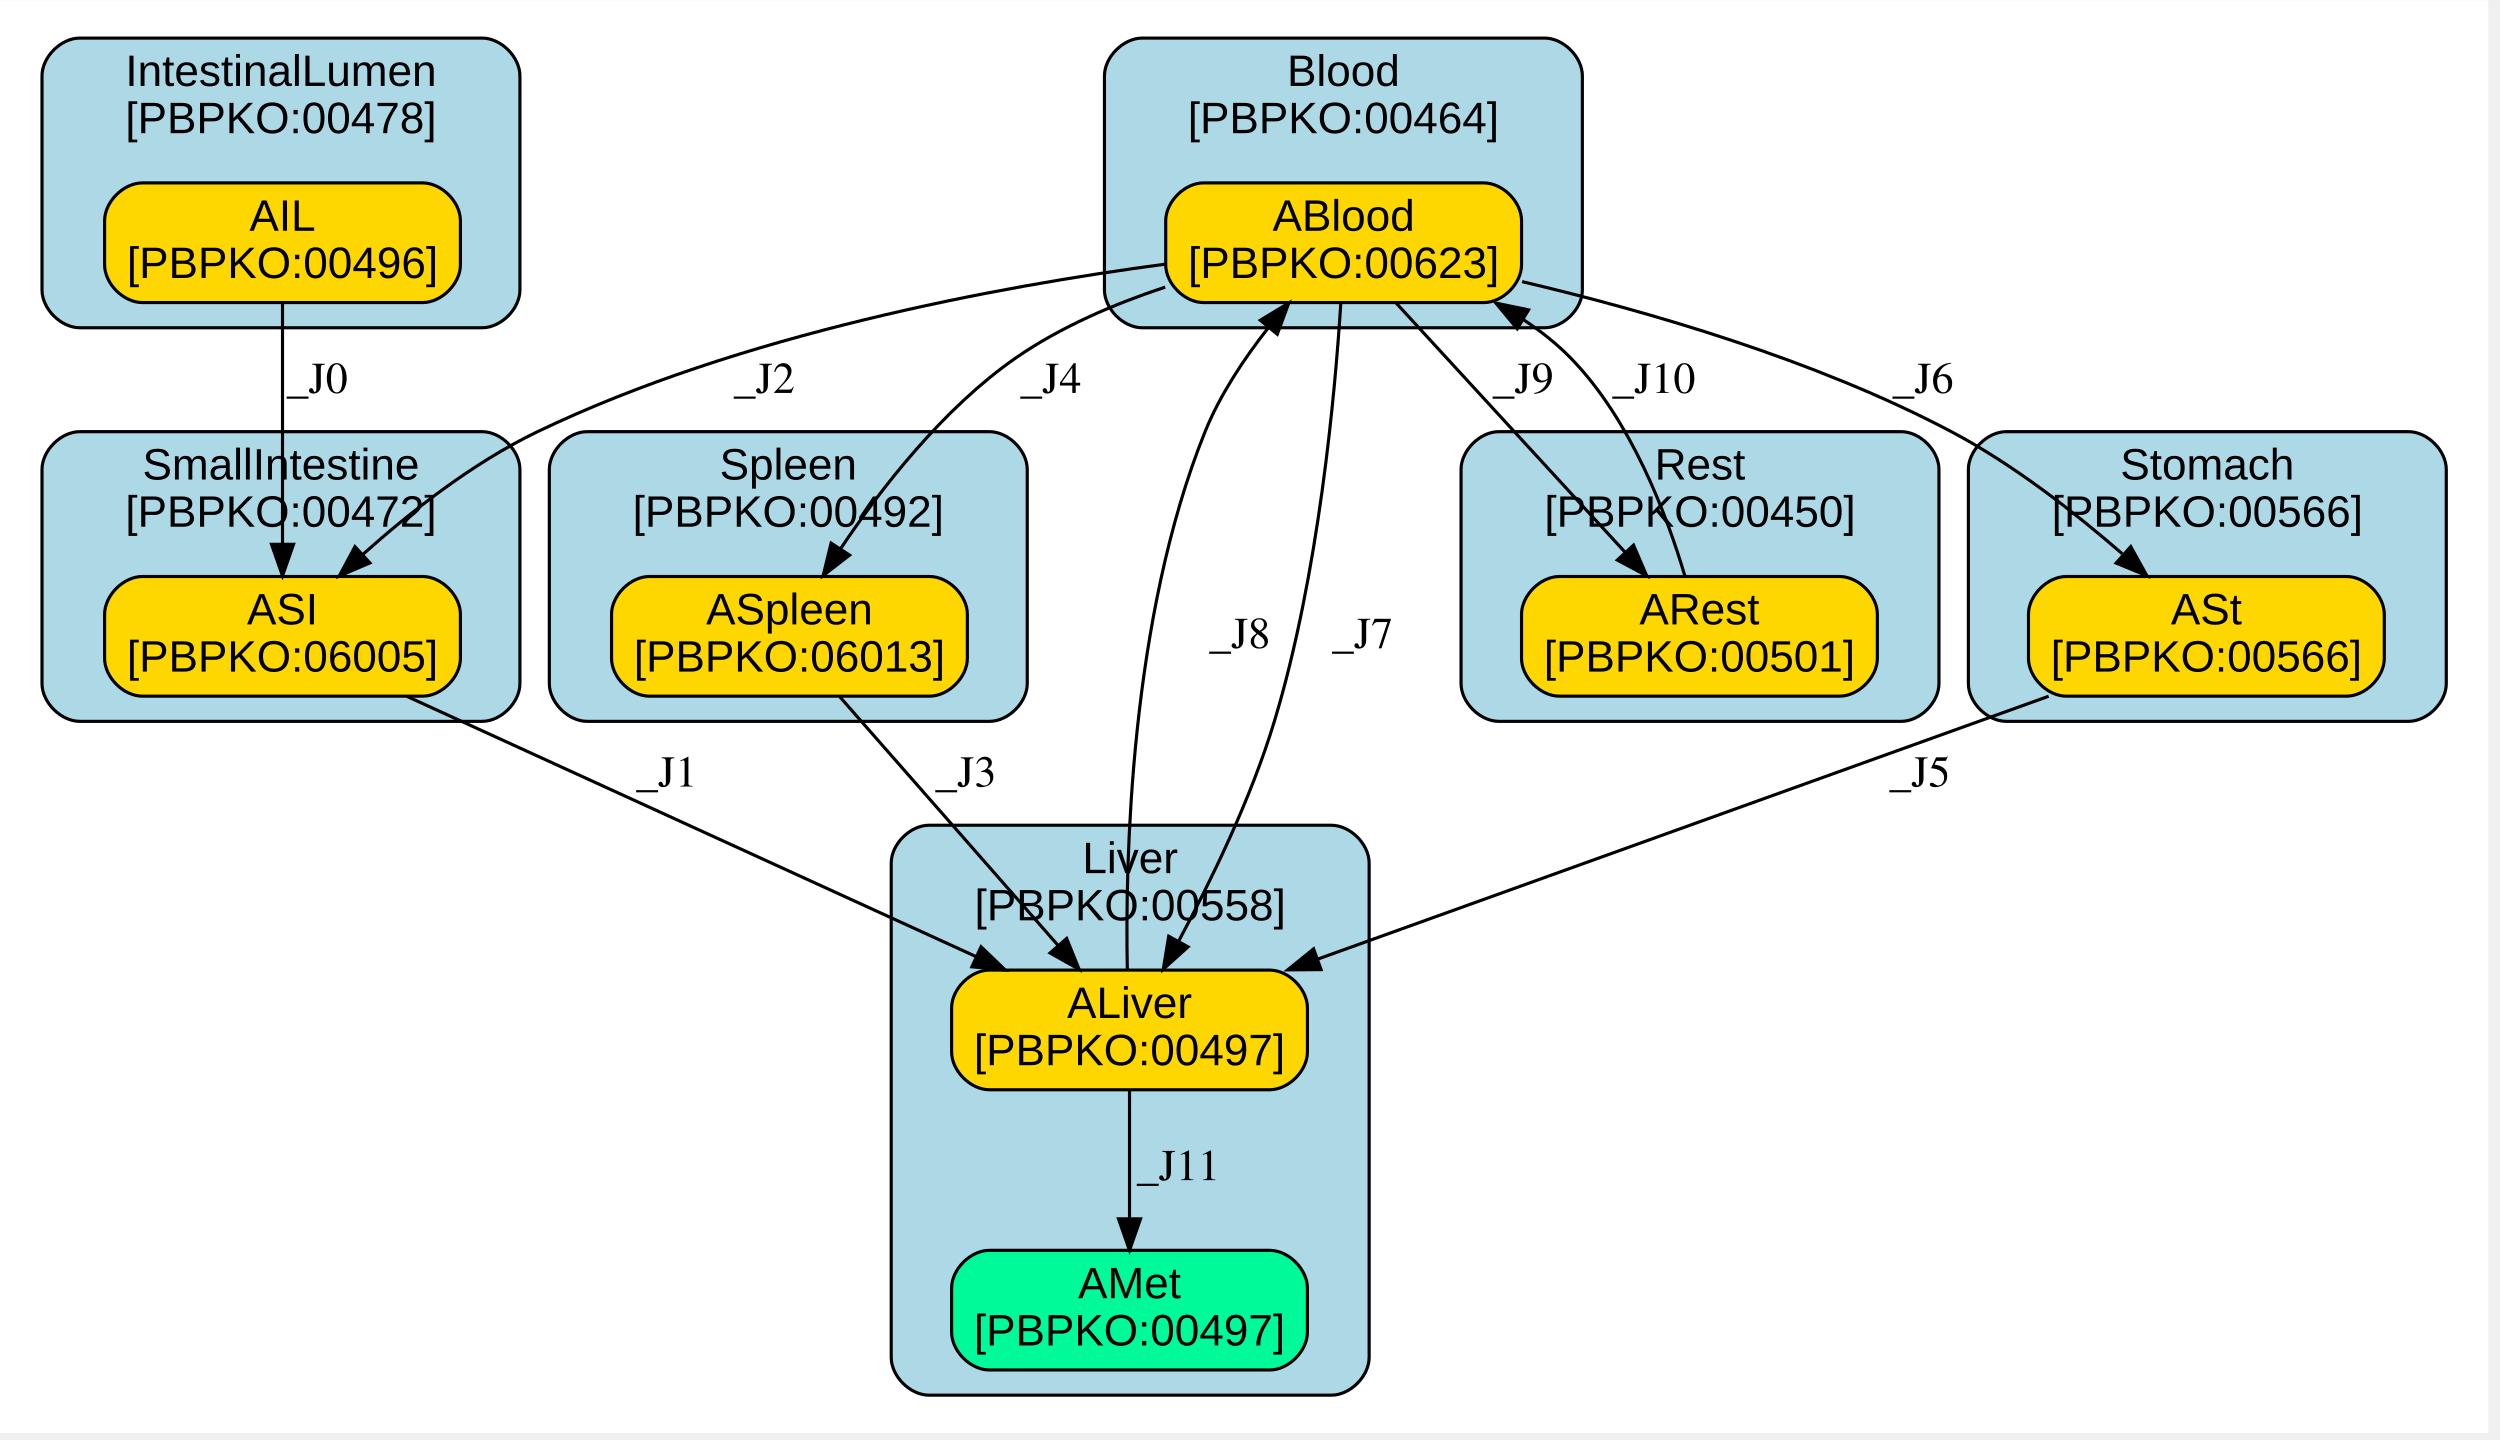
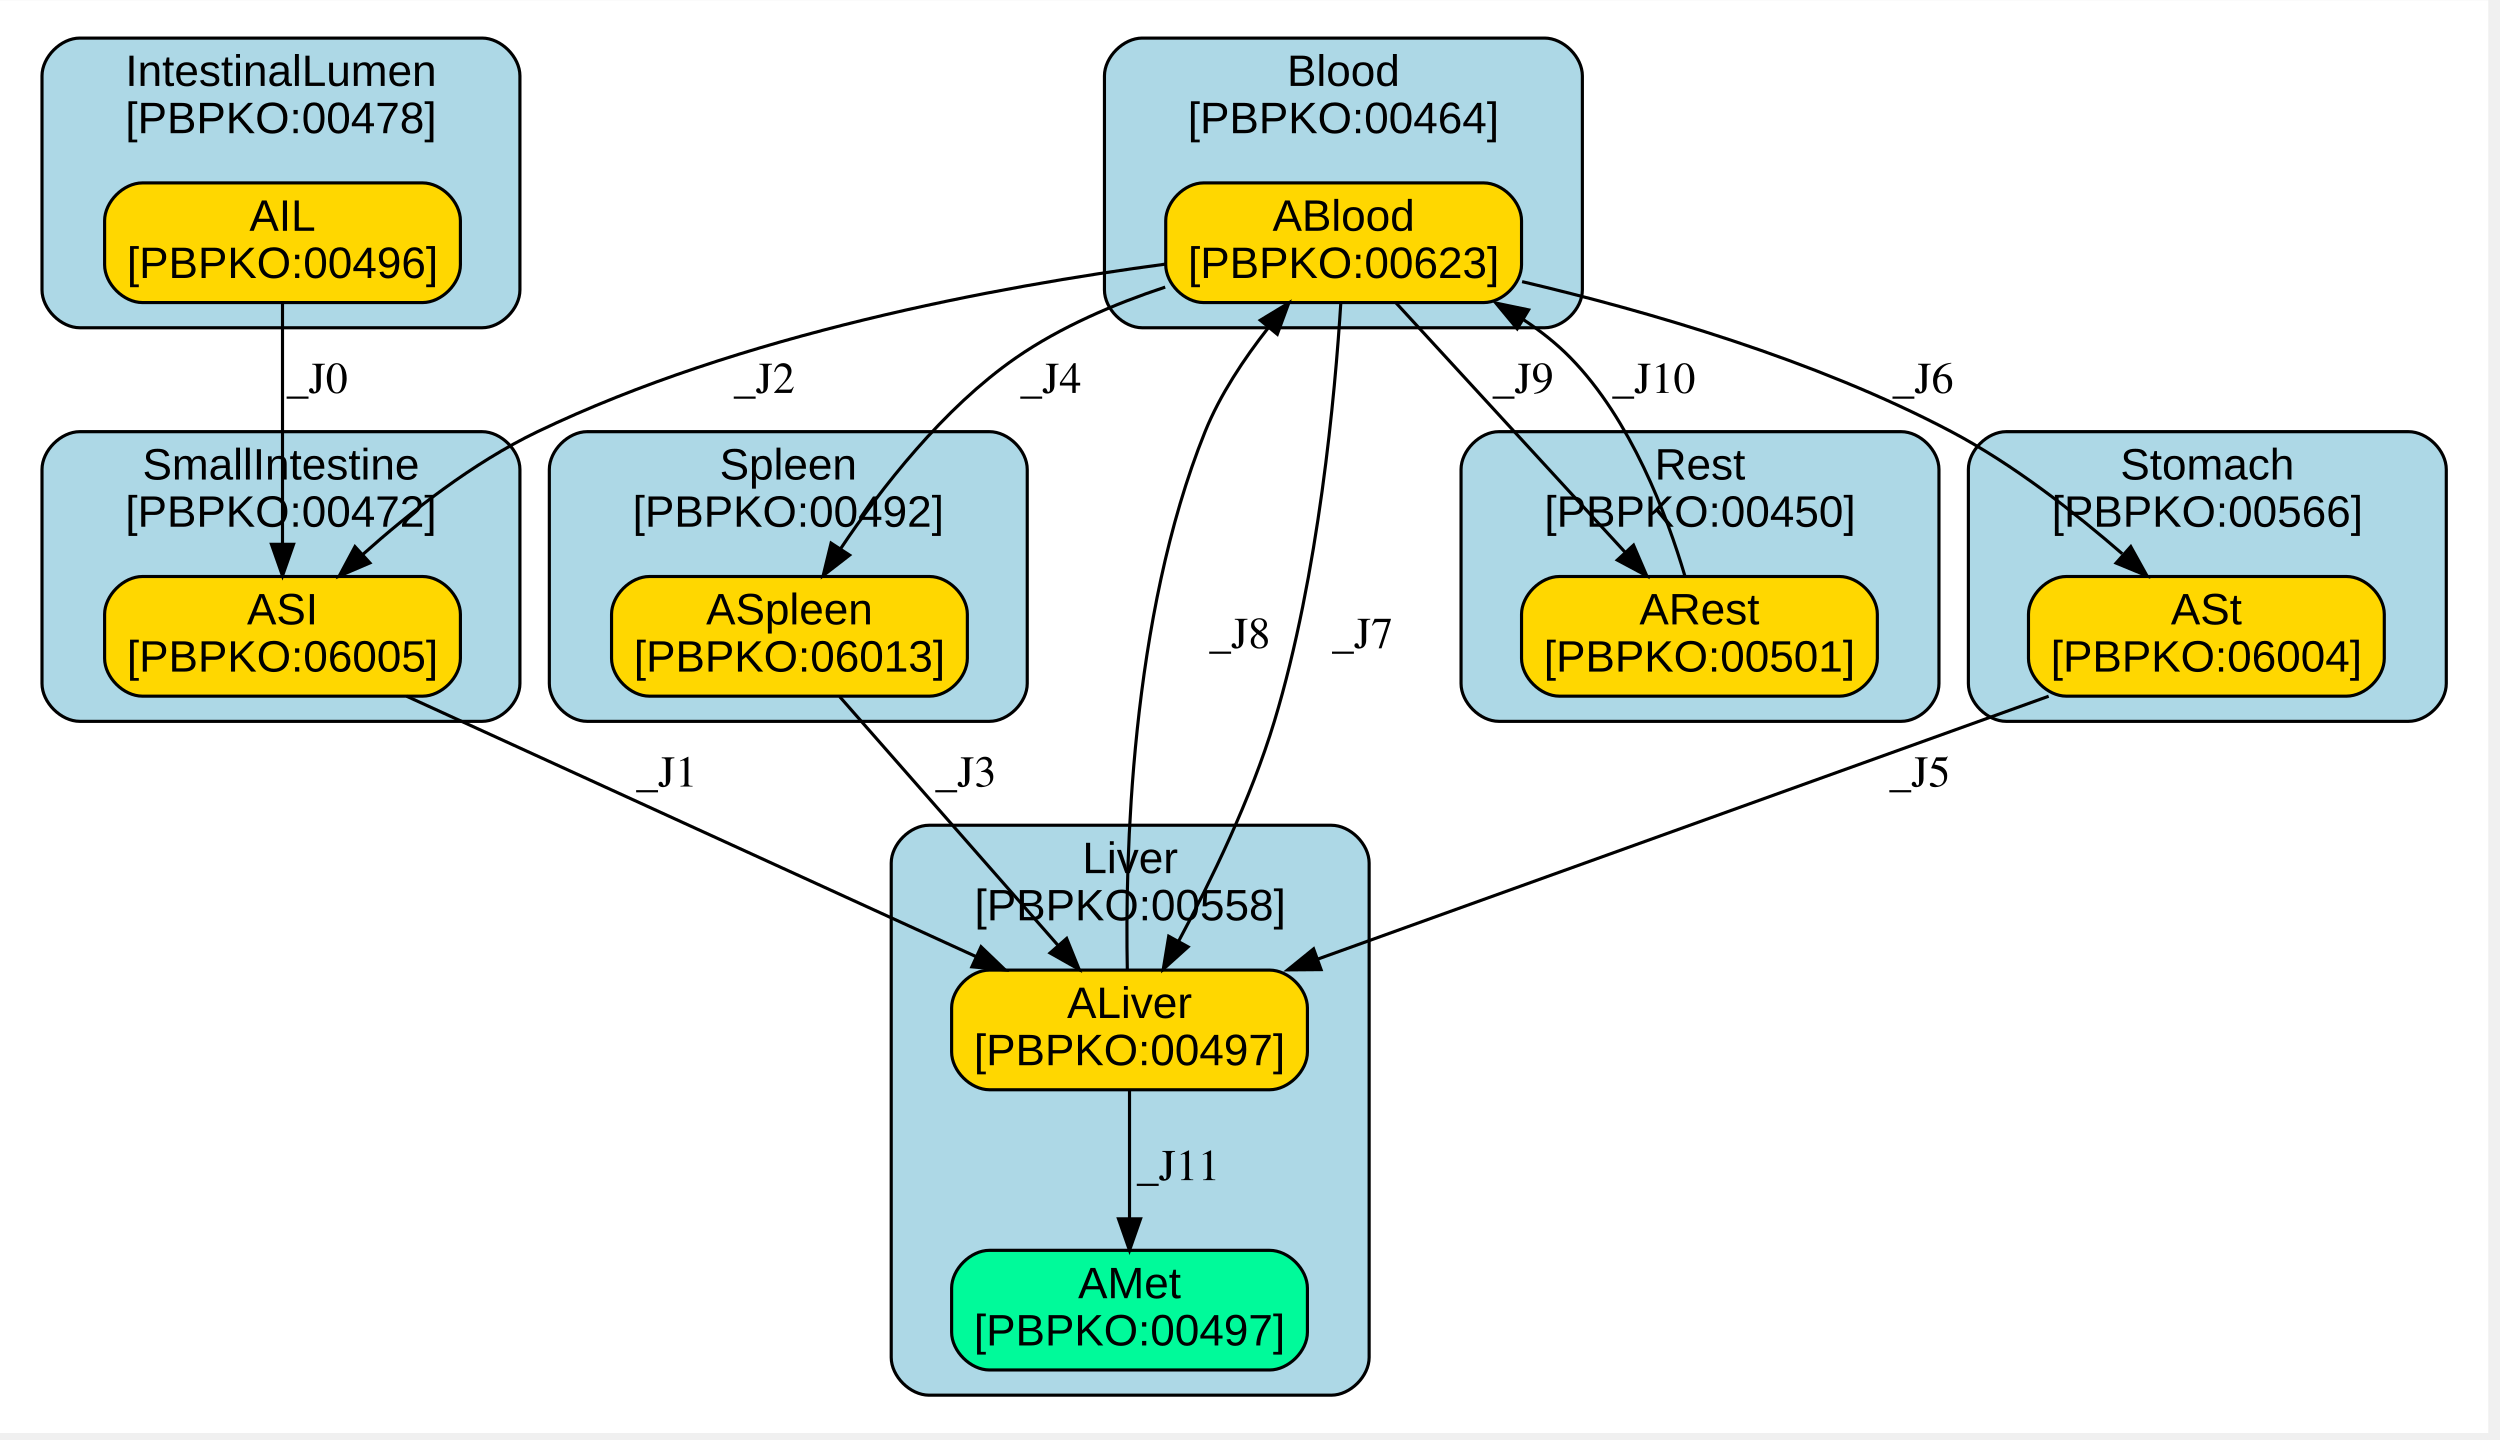
<svg xmlns="http://www.w3.org/2000/svg" xmlns:xlink="http://www.w3.org/1999/xlink" width="500pt" height="288pt" viewBox="0.00 0.00 500.20 288.00">
  <g id="graph0" class="graph" transform="scale(0.63 0.63) rotate(0) translate(4 451)">
    <polygon fill="white" stroke="transparent" points="-4,4 -4,-451 786.25,-451 786.25,4 -4,4" />
    <g id="clust1" class="cluster">
      <g id="a_clust1">
        <a xlink:href="#compartment-Stomach" xlink:title="Stomach&#10;[PBPKO:00566]">
          <path fill="lightblue" stroke="black" d="M633.13,-222C633.13,-222 760.91,-222 760.91,-222 766.91,-222 772.91,-228 772.91,-234 772.91,-234 772.91,-302 772.91,-302 772.91,-308 766.91,-314 760.91,-314 760.91,-314 633.13,-314 633.13,-314 627.13,-314 621.13,-308 621.13,-302 621.13,-302 621.13,-234 621.13,-234 621.13,-228 627.13,-222 633.13,-222" />
          <text text-anchor="middle" x="697.02" y="-298.8" font-family="Arial" font-size="14.00">Stomach</text>
          <text text-anchor="middle" x="697.02" y="-283.8" font-family="Arial" font-size="14.00">[PBPKO:00566]</text>
        </a>
      </g>
    </g>
    <g id="clust2" class="cluster">
      <g id="a_clust2">
        <a xlink:href="#compartment-IntestinalLumen" xlink:title="IntestinalLumen&#10;[PBPKO:00478]">
          <path fill="lightblue" stroke="black" d="M21.34,-347C21.34,-347 149.12,-347 149.12,-347 155.12,-347 161.12,-353 161.12,-359 161.12,-359 161.12,-427 161.12,-427 161.12,-433 155.12,-439 149.12,-439 149.12,-439 21.34,-439 21.34,-439 15.34,-439 9.34,-433 9.34,-427 9.34,-427 9.34,-359 9.34,-359 9.34,-353 15.34,-347 21.34,-347" />
          <text text-anchor="middle" x="85.23" y="-423.8" font-family="Arial" font-size="14.00">IntestinalLumen</text>
          <text text-anchor="middle" x="85.23" y="-408.8" font-family="Arial" font-size="14.00">[PBPKO:00478]</text>
        </a>
      </g>
    </g>
    <g id="clust3" class="cluster">
      <g id="a_clust3">
        <a xlink:href="#compartment-Spleen" xlink:title="Spleen&#10;[PBPKO:00492]">
          <path fill="lightblue" stroke="black" d="M182.46,-222C182.46,-222 310.24,-222 310.24,-222 316.24,-222 322.24,-228 322.24,-234 322.24,-234 322.24,-302 322.24,-302 322.24,-308 316.24,-314 310.24,-314 310.24,-314 182.46,-314 182.46,-314 176.46,-314 170.46,-308 170.46,-302 170.46,-302 170.46,-234 170.46,-234 170.46,-228 176.46,-222 182.46,-222" />
          <text text-anchor="middle" x="246.35" y="-298.8" font-family="Arial" font-size="14.00">Spleen</text>
          <text text-anchor="middle" x="246.35" y="-283.8" font-family="Arial" font-size="14.00">[PBPKO:00492]</text>
        </a>
      </g>
    </g>
    <g id="clust4" class="cluster">
      <g id="a_clust4">
        <a xlink:href="#compartment-SmallIntestine" xlink:title="SmallIntestine&#10;[PBPKO:00472]">
          <path fill="lightblue" stroke="black" d="M21.34,-222C21.34,-222 149.12,-222 149.12,-222 155.12,-222 161.12,-228 161.12,-234 161.12,-234 161.12,-302 161.12,-302 161.12,-308 155.12,-314 149.12,-314 149.12,-314 21.34,-314 21.34,-314 15.34,-314 9.34,-308 9.34,-302 9.34,-302 9.34,-234 9.34,-234 9.34,-228 15.34,-222 21.34,-222" />
          <text text-anchor="middle" x="85.23" y="-298.8" font-family="Arial" font-size="14.00">SmallIntestine</text>
          <text text-anchor="middle" x="85.23" y="-283.8" font-family="Arial" font-size="14.00">[PBPKO:00472]</text>
        </a>
      </g>
    </g>
    <g id="clust5" class="cluster">
      <g id="a_clust5">
        <a xlink:href="#compartment-Liver" xlink:title="Liver&#10;[PBPKO:00558]">
          <path fill="lightblue" stroke="black" d="M291.04,-8C291.04,-8 418.82,-8 418.82,-8 424.82,-8 430.82,-14 430.82,-20 430.82,-20 430.82,-177 430.82,-177 430.82,-183 424.82,-189 418.82,-189 418.82,-189 291.04,-189 291.04,-189 285.04,-189 279.04,-183 279.04,-177 279.04,-177 279.04,-20 279.04,-20 279.04,-14 285.04,-8 291.04,-8" />
          <text text-anchor="middle" x="354.93" y="-173.8" font-family="Arial" font-size="14.00">Liver</text>
          <text text-anchor="middle" x="354.93" y="-158.8" font-family="Arial" font-size="14.00">[PBPKO:00558]</text>
        </a>
      </g>
    </g>
    <g id="clust6" class="cluster">
      <g id="a_clust6">
        <a xlink:href="#compartment-Blood" xlink:title="Blood&#10;[PBPKO:00464]">
          <path fill="lightblue" stroke="black" d="M358.76,-347C358.76,-347 486.54,-347 486.54,-347 492.54,-347 498.54,-353 498.54,-359 498.54,-359 498.54,-427 498.54,-427 498.54,-433 492.54,-439 486.54,-439 486.54,-439 358.76,-439 358.76,-439 352.76,-439 346.76,-433 346.76,-427 346.76,-427 346.76,-359 346.76,-359 346.76,-353 352.76,-347 358.76,-347" />
          <text text-anchor="middle" x="422.65" y="-423.8" font-family="Arial" font-size="14.00">Blood</text>
          <text text-anchor="middle" x="422.65" y="-408.8" font-family="Arial" font-size="14.00">[PBPKO:00464]</text>
        </a>
      </g>
    </g>
    <g id="clust7" class="cluster">
      <g id="a_clust7">
        <a xlink:href="#compartment-Rest" xlink:title="Rest&#10;[PBPKO:00450]">
          <path fill="lightblue" stroke="black" d="M472.01,-222C472.01,-222 599.79,-222 599.79,-222 605.79,-222 611.79,-228 611.79,-234 611.79,-234 611.79,-302 611.79,-302 611.79,-308 605.79,-314 599.79,-314 599.79,-314 472.01,-314 472.01,-314 466.01,-314 460.01,-308 460.01,-302 460.01,-302 460.01,-234 460.01,-234 460.01,-228 466.01,-222 472.01,-222" />
          <text text-anchor="middle" x="535.9" y="-298.8" font-family="Arial" font-size="14.00">Rest</text>
          <text text-anchor="middle" x="535.9" y="-283.8" font-family="Arial" font-size="14.00">[PBPKO:00450]</text>
        </a>
      </g>
    </g>
    <g id="node1" class="node">
      <g id="a_node1">
-         <a xlink:href="#species-ASt" xlink:title="ASt&#10;[PBPKO:00566]">
+         <a xlink:href="#species-ASt" xlink:title="ASt&#10;[PBPKO:06004]">
          <path fill="gold" stroke="black" d="M741.22,-268C741.22,-268 652.22,-268 652.22,-268 646.22,-268 640.22,-262 640.22,-256 640.22,-256 640.22,-242 640.22,-242 640.22,-236 646.22,-230 652.22,-230 652.22,-230 741.22,-230 741.22,-230 747.22,-230 753.22,-236 753.22,-242 753.22,-242 753.22,-256 753.22,-256 753.22,-262 747.22,-268 741.22,-268" />
          <text text-anchor="middle" x="696.72" y="-252.8" font-family="Arial" font-size="14.00">ASt</text>
-           <text text-anchor="middle" x="696.72" y="-237.8" font-family="Arial" font-size="14.00">[PBPKO:00566]</text>
+           <text text-anchor="middle" x="696.72" y="-237.8" font-family="Arial" font-size="14.00">[PBPKO:06004]</text>
        </a>
      </g>
    </g>
    <g id="node5" class="node">
      <g id="a_node5">
        <a xlink:href="#species-ALiver" xlink:title="ALiver&#10;[PBPKO:00497]">
          <path fill="gold" stroke="black" d="M399.22,-143C399.22,-143 310.22,-143 310.22,-143 304.22,-143 298.22,-137 298.22,-131 298.22,-131 298.22,-117 298.22,-117 298.22,-111 304.22,-105 310.22,-105 310.22,-105 399.22,-105 399.22,-105 405.22,-105 411.22,-111 411.22,-117 411.22,-117 411.22,-131 411.22,-131 411.22,-137 405.22,-143 399.22,-143" />
          <text text-anchor="middle" x="354.72" y="-127.8" font-family="Arial" font-size="14.00">ALiver</text>
          <text text-anchor="middle" x="354.72" y="-112.8" font-family="Arial" font-size="14.00">[PBPKO:00497]</text>
        </a>
      </g>
    </g>
    <g id="edge1" class="edge">
      <path fill="none" stroke="black" d="M646.63,-229.98C584.91,-207.79 480.17,-170.12 414.37,-146.45" />
      <polygon fill="black" stroke="black" points="415.55,-143.16 404.95,-143.07 413.18,-149.74 415.55,-143.16" />
      <text text-anchor="middle" x="605.72" y="-201.3" font-family="Times,serif" font-size="14.00">_J5</text>
    </g>
    <g id="node2" class="node">
      <g id="a_node2">
        <a xlink:href="#species-AIL" xlink:title="AIL&#10;[PBPKO:00496]">
          <path fill="gold" stroke="black" d="M130.22,-393C130.22,-393 41.22,-393 41.22,-393 35.22,-393 29.22,-387 29.22,-381 29.22,-381 29.22,-367 29.22,-367 29.22,-361 35.22,-355 41.22,-355 41.22,-355 130.22,-355 130.22,-355 136.22,-355 142.22,-361 142.22,-367 142.22,-367 142.22,-381 142.22,-381 142.22,-387 136.22,-393 130.22,-393" />
          <text text-anchor="middle" x="85.72" y="-377.8" font-family="Arial" font-size="14.00">AIL</text>
          <text text-anchor="middle" x="85.72" y="-362.8" font-family="Arial" font-size="14.00">[PBPKO:00496]</text>
        </a>
      </g>
    </g>
    <g id="node4" class="node">
      <g id="a_node4">
        <a xlink:href="#species-ASI" xlink:title="ASI&#10;[PBPKO:06005]">
          <path fill="gold" stroke="black" d="M130.22,-268C130.22,-268 41.22,-268 41.22,-268 35.22,-268 29.22,-262 29.22,-256 29.22,-256 29.22,-242 29.22,-242 29.22,-236 35.22,-230 41.22,-230 41.22,-230 130.22,-230 130.22,-230 136.22,-230 142.22,-236 142.22,-242 142.22,-242 142.22,-256 142.22,-256 142.22,-262 136.22,-268 130.22,-268" />
          <text text-anchor="middle" x="85.72" y="-252.8" font-family="Arial" font-size="14.00">ASI</text>
          <text text-anchor="middle" x="85.72" y="-237.8" font-family="Arial" font-size="14.00">[PBPKO:06005]</text>
        </a>
      </g>
    </g>
    <g id="edge2" class="edge">
      <path fill="none" stroke="black" d="M85.72,-354.85C85.72,-334.68 85.72,-301.86 85.72,-278.31" />
      <polygon fill="black" stroke="black" points="89.22,-278.22 85.72,-268.22 82.22,-278.22 89.22,-278.22" />
      <text text-anchor="middle" x="96.72" y="-326.3" font-family="Times,serif" font-size="14.00">_J0</text>
    </g>
    <g id="node3" class="node">
      <g id="a_node3">
        <a xlink:href="#species-ASpleen" xlink:title="ASpleen&#10;[PBPKO:06013]">
          <path fill="gold" stroke="black" d="M291.22,-268C291.22,-268 202.22,-268 202.22,-268 196.22,-268 190.22,-262 190.22,-256 190.22,-256 190.22,-242 190.22,-242 190.22,-236 196.22,-230 202.22,-230 202.22,-230 291.22,-230 291.22,-230 297.22,-230 303.22,-236 303.22,-242 303.22,-242 303.22,-256 303.22,-256 303.22,-262 297.22,-268 291.22,-268" />
          <text text-anchor="middle" x="246.72" y="-252.8" font-family="Arial" font-size="14.00">ASpleen</text>
          <text text-anchor="middle" x="246.72" y="-237.8" font-family="Arial" font-size="14.00">[PBPKO:06013]</text>
        </a>
      </g>
    </g>
    <g id="edge3" class="edge">
      <path fill="none" stroke="black" d="M262.66,-229.85C281,-208.96 311.27,-174.48 332.06,-150.8" />
      <polygon fill="black" stroke="black" points="334.75,-153.05 338.72,-143.22 329.49,-148.43 334.75,-153.05" />
      <text text-anchor="middle" x="302.72" y="-201.3" font-family="Times,serif" font-size="14.00">_J3</text>
    </g>
    <g id="edge4" class="edge">
      <path fill="none" stroke="black" d="M125.13,-229.98C173.07,-208.06 254.03,-171.04 305.88,-147.33" />
      <polygon fill="black" stroke="black" points="307.57,-150.41 315.21,-143.07 304.66,-144.04 307.57,-150.41" />
      <text text-anchor="middle" x="207.72" y="-201.3" font-family="Times,serif" font-size="14.00">_J1</text>
    </g>
    <g id="node6" class="node">
      <g id="a_node6">
        <a xlink:href="#species-AMet" xlink:title="AMet&#10;[PBPKO:00497]">
          <path fill="mediumspringgreen" stroke="black" d="M399.22,-54C399.22,-54 310.22,-54 310.22,-54 304.22,-54 298.22,-48 298.22,-42 298.22,-42 298.22,-28 298.22,-28 298.22,-22 304.22,-16 310.22,-16 310.22,-16 399.22,-16 399.22,-16 405.22,-16 411.22,-22 411.22,-28 411.22,-28 411.22,-42 411.22,-42 411.22,-48 405.22,-54 399.22,-54" />
          <text text-anchor="middle" x="354.72" y="-38.8" font-family="Arial" font-size="14.00">AMet</text>
          <text text-anchor="middle" x="354.72" y="-23.8" font-family="Arial" font-size="14.00">[PBPKO:00497]</text>
        </a>
      </g>
    </g>
    <g id="edge5" class="edge">
      <path fill="none" stroke="black" d="M354.72,-104.97C354.72,-93.19 354.72,-77.56 354.72,-64.16" />
      <polygon fill="black" stroke="black" points="358.22,-64 354.72,-54 351.22,-64 358.22,-64" />
      <text text-anchor="middle" x="370.22" y="-76.3" font-family="Times,serif" font-size="14.00">_J11</text>
    </g>
    <g id="node7" class="node">
      <g id="a_node7">
        <a xlink:href="#species-ABlood" xlink:title="ABlood&#10;[PBPKO:00623]">
          <path fill="gold" stroke="black" d="M467.22,-393C467.22,-393 378.22,-393 378.22,-393 372.22,-393 366.22,-387 366.22,-381 366.22,-381 366.22,-367 366.22,-367 366.22,-361 372.22,-355 378.22,-355 378.22,-355 467.22,-355 467.22,-355 473.22,-355 479.22,-361 479.22,-367 479.22,-367 479.22,-381 479.22,-381 479.22,-387 473.22,-393 467.22,-393" />
          <text text-anchor="middle" x="422.72" y="-377.8" font-family="Arial" font-size="14.00">ABlood</text>
          <text text-anchor="middle" x="422.72" y="-362.8" font-family="Arial" font-size="14.00">[PBPKO:00623]</text>
        </a>
      </g>
    </g>
    <g id="edge6" class="edge">
      <path fill="none" stroke="black" d="M354.02,-143.22C353.33,-177.84 354.9,-254.95 378.72,-314 383.46,-325.73 391.11,-337.21 398.71,-346.88" />
      <polygon fill="black" stroke="black" points="396.25,-349.39 405.31,-354.88 401.65,-344.94 396.25,-349.39" />
      <text text-anchor="middle" x="389.72" y="-245.3" font-family="Times,serif" font-size="14.00">_J8</text>
    </g>
    <g id="edge7" class="edge">
      <path fill="none" stroke="black" d="M479.4,-361.65C519.08,-352.31 572.51,-336.84 615.72,-314 635.38,-303.61 655,-288.27 670.01,-275.21" />
      <polygon fill="black" stroke="black" points="672.7,-277.5 677.84,-268.23 668.05,-272.27 672.7,-277.5" />
      <text text-anchor="middle" x="606.72" y="-326.3" font-family="Times,serif" font-size="14.00">_J6</text>
    </g>
    <g id="edge8" class="edge">
      <path fill="none" stroke="black" d="M366.05,-359.91C349.88,-354.56 332.84,-347.27 318.72,-337.5 295.58,-321.48 275.81,-296.03 262.88,-276.7" />
      <polygon fill="black" stroke="black" points="265.81,-274.79 257.43,-268.3 259.94,-278.6 265.81,-274.79" />
      <text text-anchor="middle" x="329.72" y="-326.3" font-family="Times,serif" font-size="14.00">_J4</text>
    </g>
    <g id="edge9" class="edge">
      <path fill="none" stroke="black" d="M366.18,-367.22C312.67,-360.11 231.17,-344.94 166.72,-314 146.22,-304.16 126.14,-288.35 111.11,-274.91" />
      <polygon fill="black" stroke="black" points="113.46,-272.32 103.73,-268.14 108.73,-277.48 113.46,-272.32" />
      <text text-anchor="middle" x="238.72" y="-326.3" font-family="Times,serif" font-size="14.00">_J2</text>
    </g>
    <g id="edge10" class="edge">
      <path fill="none" stroke="black" d="M421.83,-354.96C420.03,-326.25 414.84,-268.66 400.72,-222 393.29,-197.43 380.54,-171.22 370.35,-152.25" />
      <polygon fill="black" stroke="black" points="373.31,-150.38 365.44,-143.29 367.17,-153.74 373.31,-150.38" />
      <text text-anchor="middle" x="428.72" y="-245.3" font-family="Times,serif" font-size="14.00">_J7</text>
    </g>
    <g id="node8" class="node">
      <g id="a_node8">
        <a xlink:href="#species-ARest" xlink:title="ARest&#10;[PBPKO:00501]">
          <path fill="gold" stroke="black" d="M580.22,-268C580.22,-268 491.22,-268 491.22,-268 485.22,-268 479.22,-262 479.22,-256 479.22,-256 479.22,-242 479.22,-242 479.22,-236 485.22,-230 491.22,-230 491.22,-230 580.22,-230 580.22,-230 586.22,-230 592.22,-236 592.22,-242 592.22,-242 592.22,-256 592.22,-256 592.22,-262 586.22,-268 580.22,-268" />
          <text text-anchor="middle" x="535.72" y="-252.8" font-family="Arial" font-size="14.00">ARest</text>
          <text text-anchor="middle" x="535.72" y="-237.8" font-family="Arial" font-size="14.00">[PBPKO:00501]</text>
        </a>
      </g>
    </g>
    <g id="edge11" class="edge">
      <path fill="none" stroke="black" d="M439.4,-354.85C458.59,-333.96 490.26,-299.48 512.02,-275.8" />
      <polygon fill="black" stroke="black" points="514.79,-277.96 518.98,-268.22 509.64,-273.22 514.79,-277.96" />
      <text text-anchor="middle" x="479.72" y="-326.3" font-family="Times,serif" font-size="14.00">_J9</text>
    </g>
    <g id="edge12" class="edge">
      <path fill="none" stroke="black" d="M531.1,-268.17C525.39,-287.47 513.98,-317.85 494.72,-337.5 490.3,-342.01 485.2,-346.03 479.78,-349.6" />
      <polygon fill="black" stroke="black" points="477.84,-346.68 471.07,-354.84 481.45,-352.68 477.84,-346.68" />
      <text text-anchor="middle" x="521.22" y="-326.3" font-family="Times,serif" font-size="14.00">_J10</text>
    </g>
  </g>
</svg>
